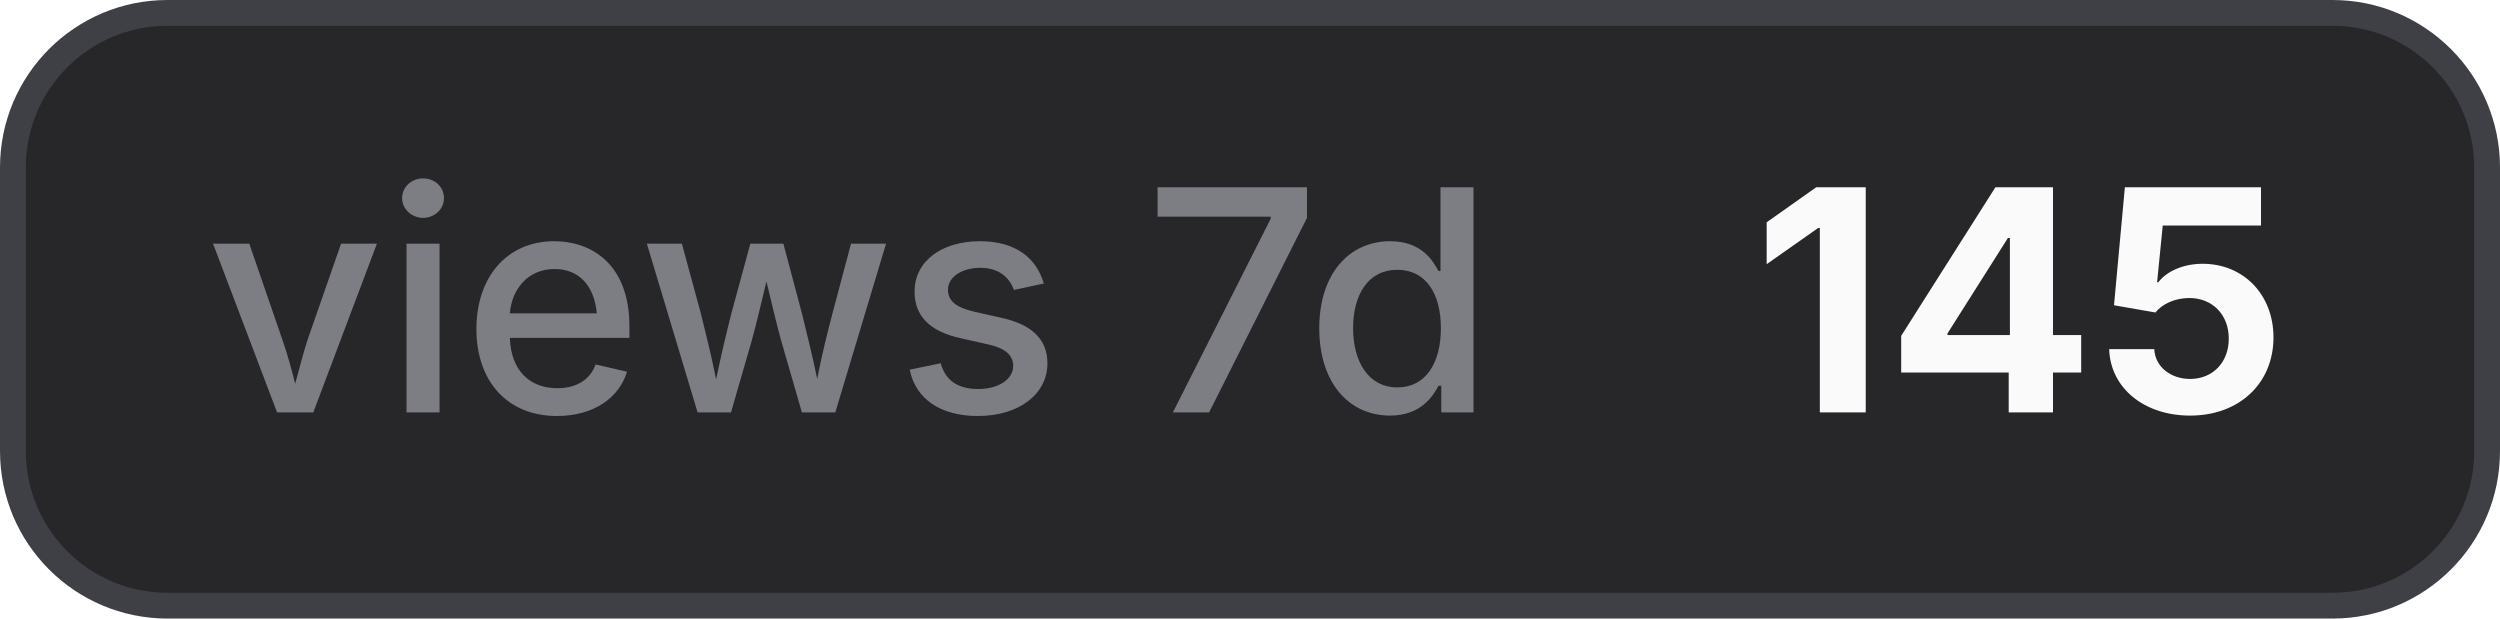
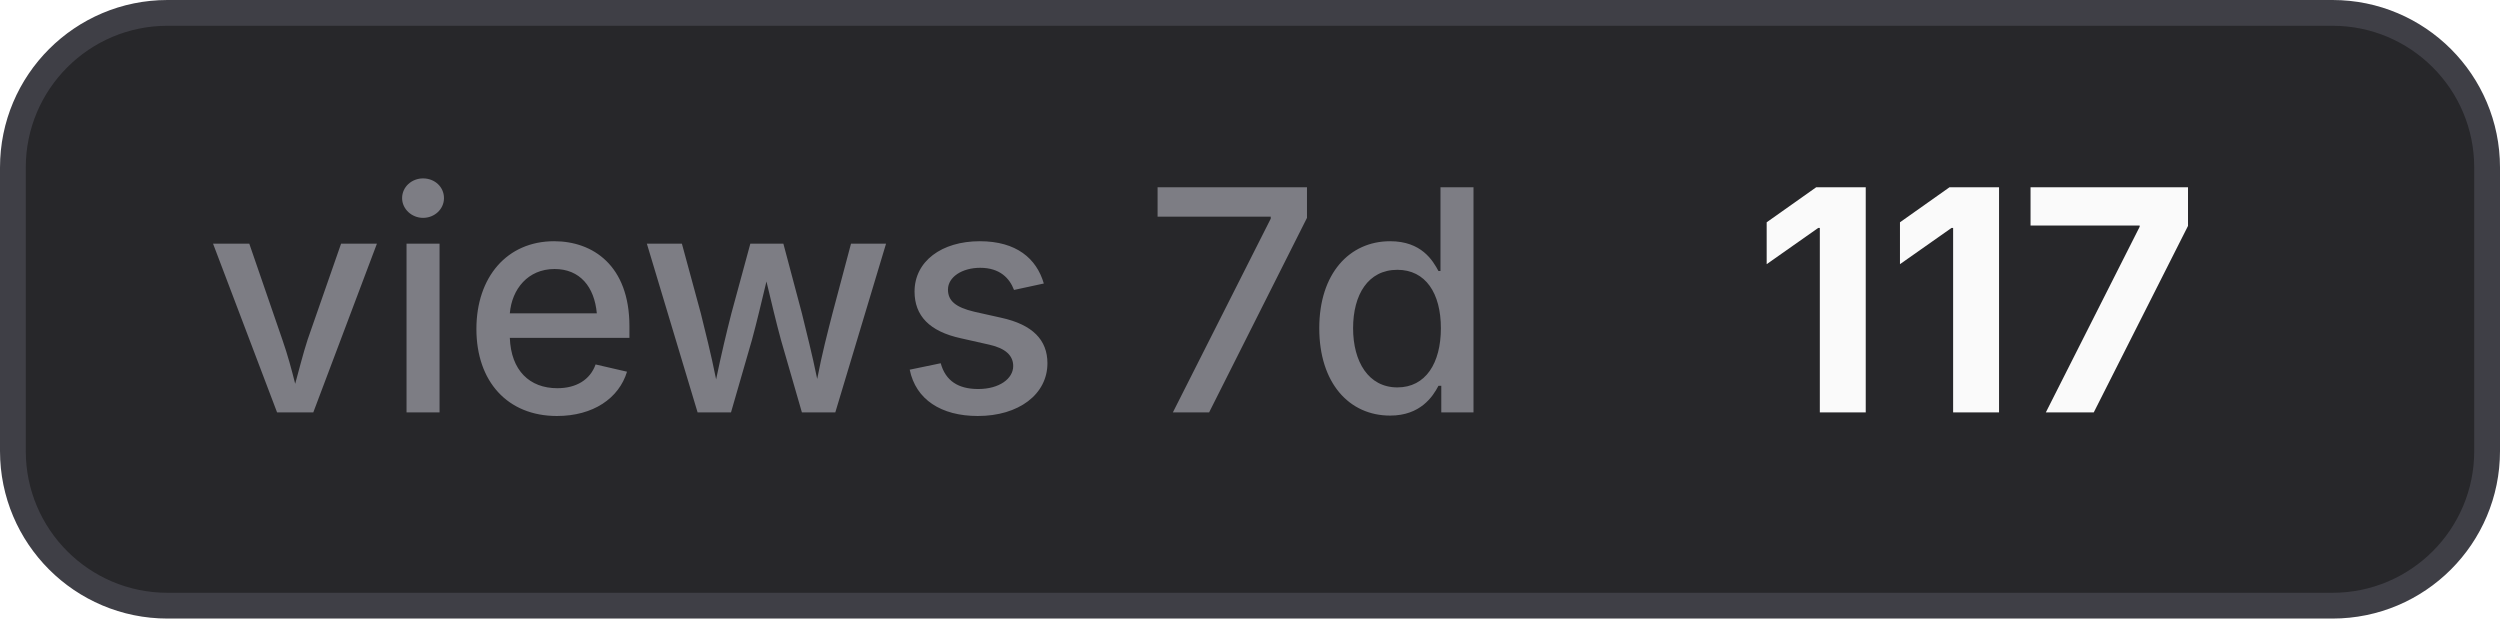
- <svg xmlns="http://www.w3.org/2000/svg" width="97" height="24" viewBox="0 0 97 24" role="img" aria-label="views 7d: 145">
+ <svg xmlns="http://www.w3.org/2000/svg" width="97" height="24" viewBox="0 0 97 24" role="img" aria-label="views 7d: 117">
  <style>
    .bg { fill: #27272a; stroke: #3f3f46; }
    .border { stroke: #3f3f46; }
    .label { fill: #a1a1aa; fill-opacity: 0.7; }
    .value { fill: #fafafa; }
    .icon { color: #fafafa; }
    @media (prefers-color-scheme: light) {
      .bg { fill: #f4f4f5; stroke: #d4d4d8; }
      .border { stroke: #d4d4d8; }
      .label { fill: #71717a; }
      .value { fill: #18181b; }
      .icon { color: #18181b; }
    }
  </style>
  <rect class="bg" x="0.5" y="0.5" width="96" height="23" rx="6" stroke-width="1" />
  <text class="label" x="8" y="16" font-family="Inter,ui-sans-serif,system-ui,-apple-system,BlinkMacSystemFont,Segoe UI,sans-serif" font-size="12" font-weight="500">views 7d</text>
-   <text class="value" x="68" y="16" font-family="Inter,ui-sans-serif,system-ui,-apple-system,BlinkMacSystemFont,Segoe UI,sans-serif" font-size="12" font-weight="700">145</text>
+   <text class="value" x="68" y="16" font-family="Inter,ui-sans-serif,system-ui,-apple-system,BlinkMacSystemFont,Segoe UI,sans-serif" font-size="12" font-weight="700">117</text>
</svg>
